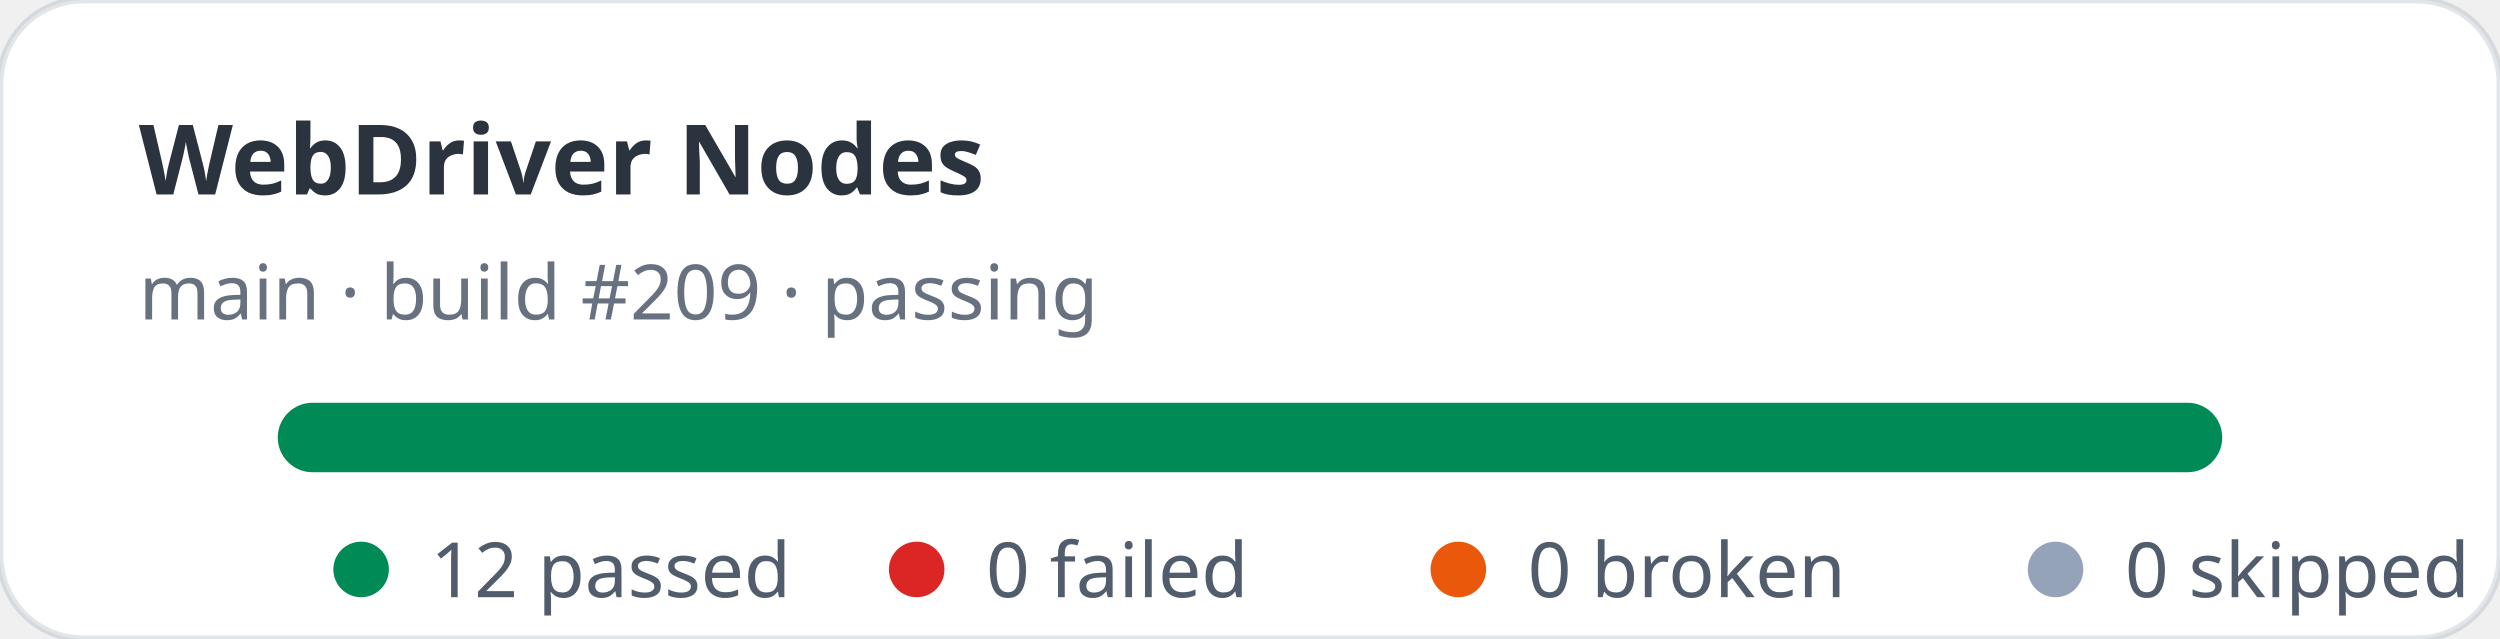
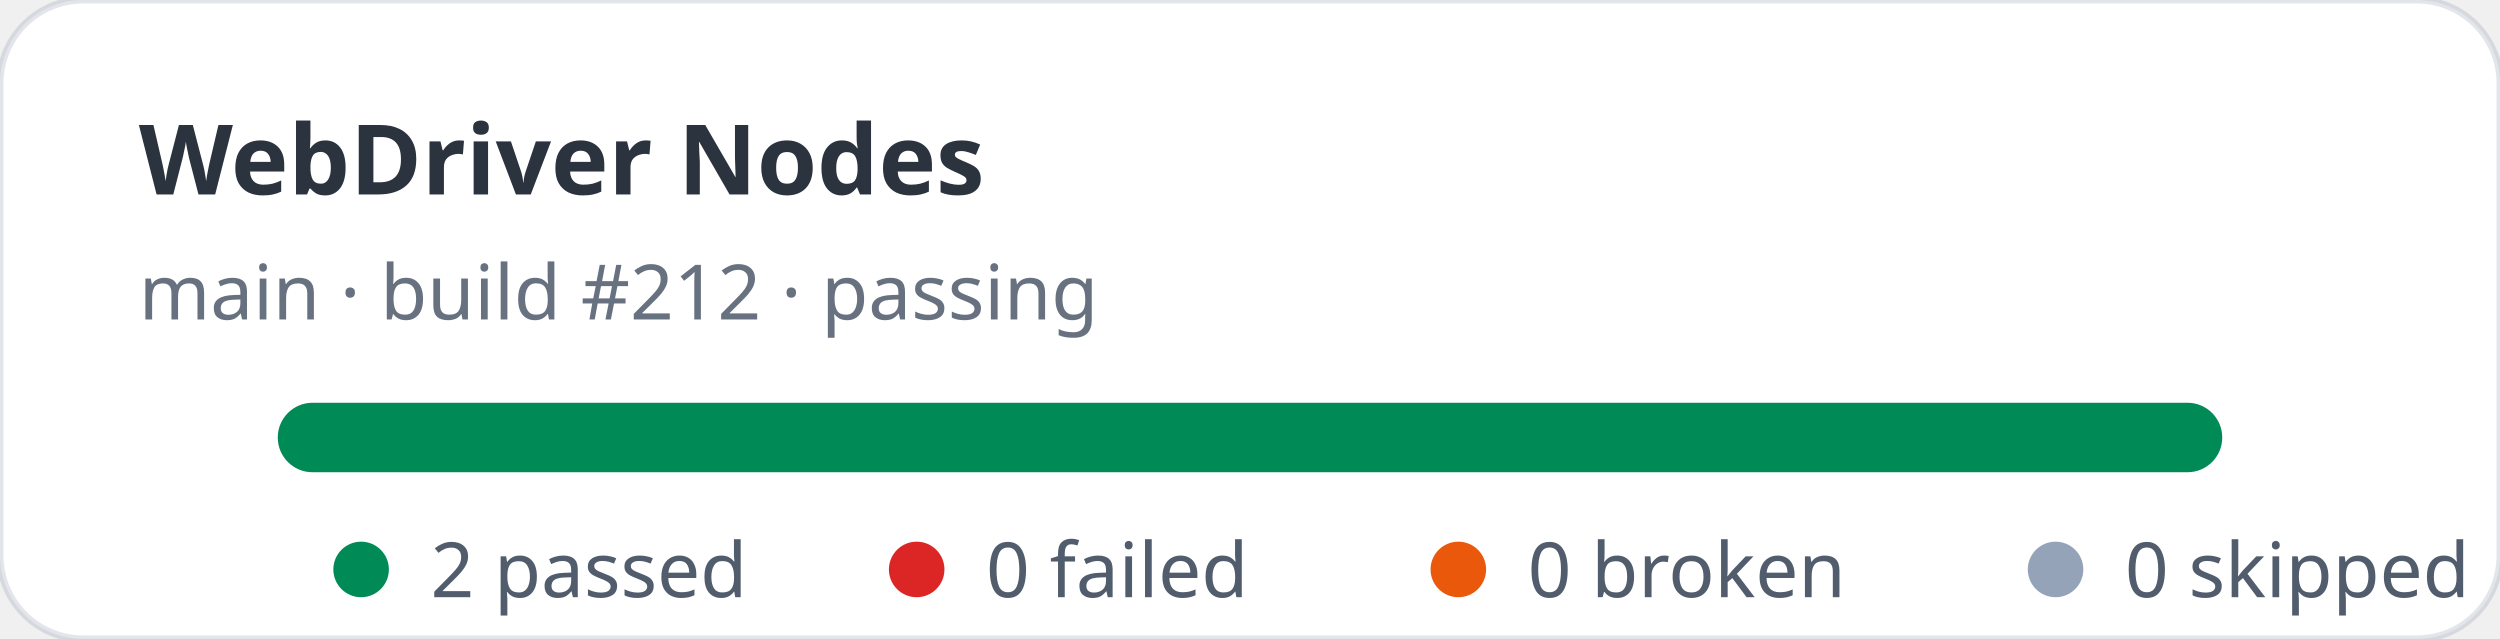
- <svg xmlns="http://www.w3.org/2000/svg" width="360" height="92" viewBox="0 0 360 92" role="img" aria-label="WebDriver Nodes stats: 12 passed, 0 failed">
+ <svg xmlns="http://www.w3.org/2000/svg" width="360" height="92" viewBox="0 0 360 92" role="img" aria-label="WebDriver Nodes stats: 2 passed, 0 failed">
  <rect width="360" height="92" rx="12" fill="#ffffff" stroke="rgba(11,48,86,0.12)" />
  <text x="20" y="28" fill="rgba(1,10,24,0.83)" font-family="ui-sans-serif,system-ui,sans-serif" font-size="14" font-weight="700">WebDriver Nodes</text>
-   <text x="20" y="46" fill="rgba(2,19,44,0.6)" font-family="ui-sans-serif,system-ui,sans-serif" font-size="11">main · build #209 · passing</text>
+   <text x="20" y="46" fill="rgba(2,19,44,0.6)" font-family="ui-sans-serif,system-ui,sans-serif" font-size="11">main · build #212 · passing</text>
  <rect x="40" y="58" width="280" height="10" rx="5" fill="#e2e8f0" />
  <rect x="40" y="58" width="280" height="10" rx="5" fill="#008a56" />
  <g font-family="ui-sans-serif,system-ui,sans-serif" font-size="11" fill="rgba(1,18,40,0.68)">
    <circle cx="52" cy="82" r="4" fill="#008a56" />
-     <text x="62" y="86">12 passed</text>
+     <text x="62" y="86">2 passed</text>
    <circle cx="132" cy="82" r="4" fill="#dc2626" />
    <text x="142" y="86">0 failed</text>
    <circle cx="210" cy="82" r="4" fill="#ea580c" />
    <text x="220" y="86">0 broken</text>
    <circle cx="296" cy="82" r="4" fill="#94a3b8" />
    <text x="306" y="86">0 skipped</text>
  </g>
</svg>
